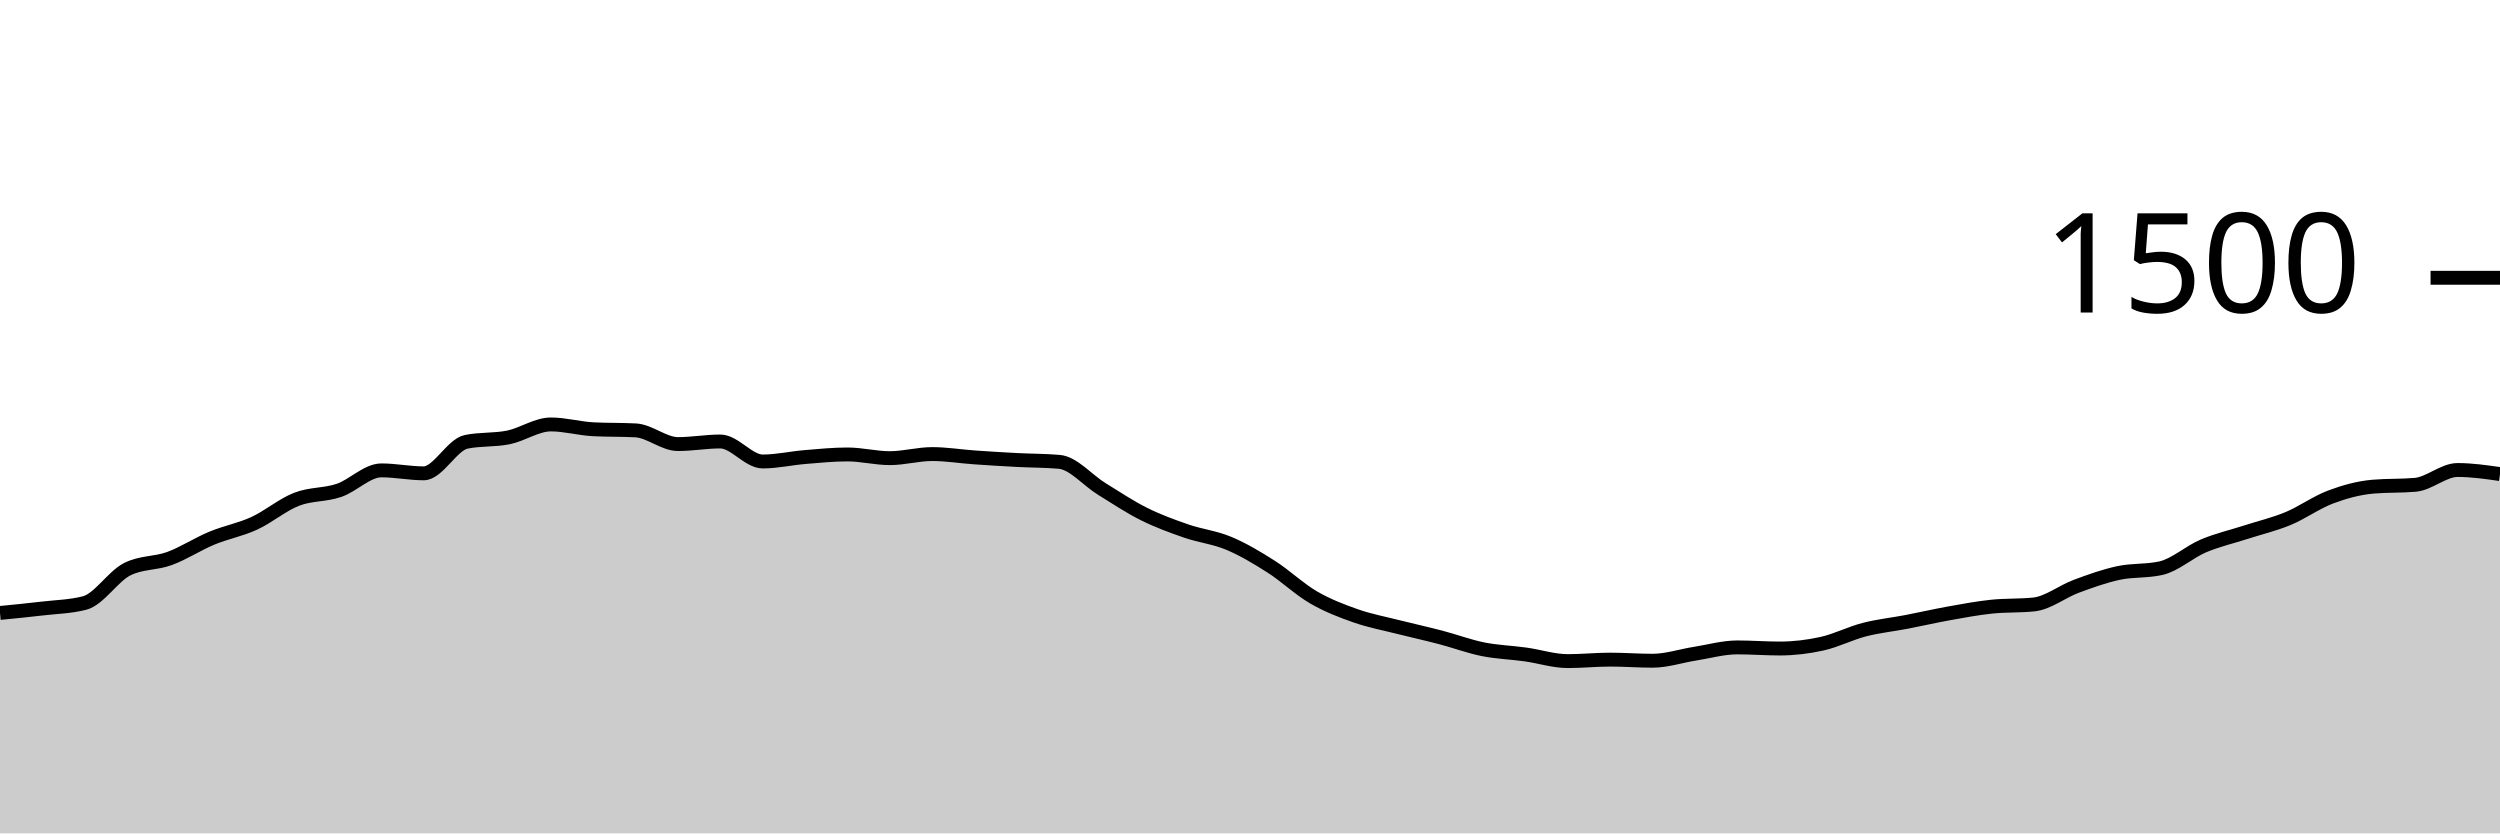
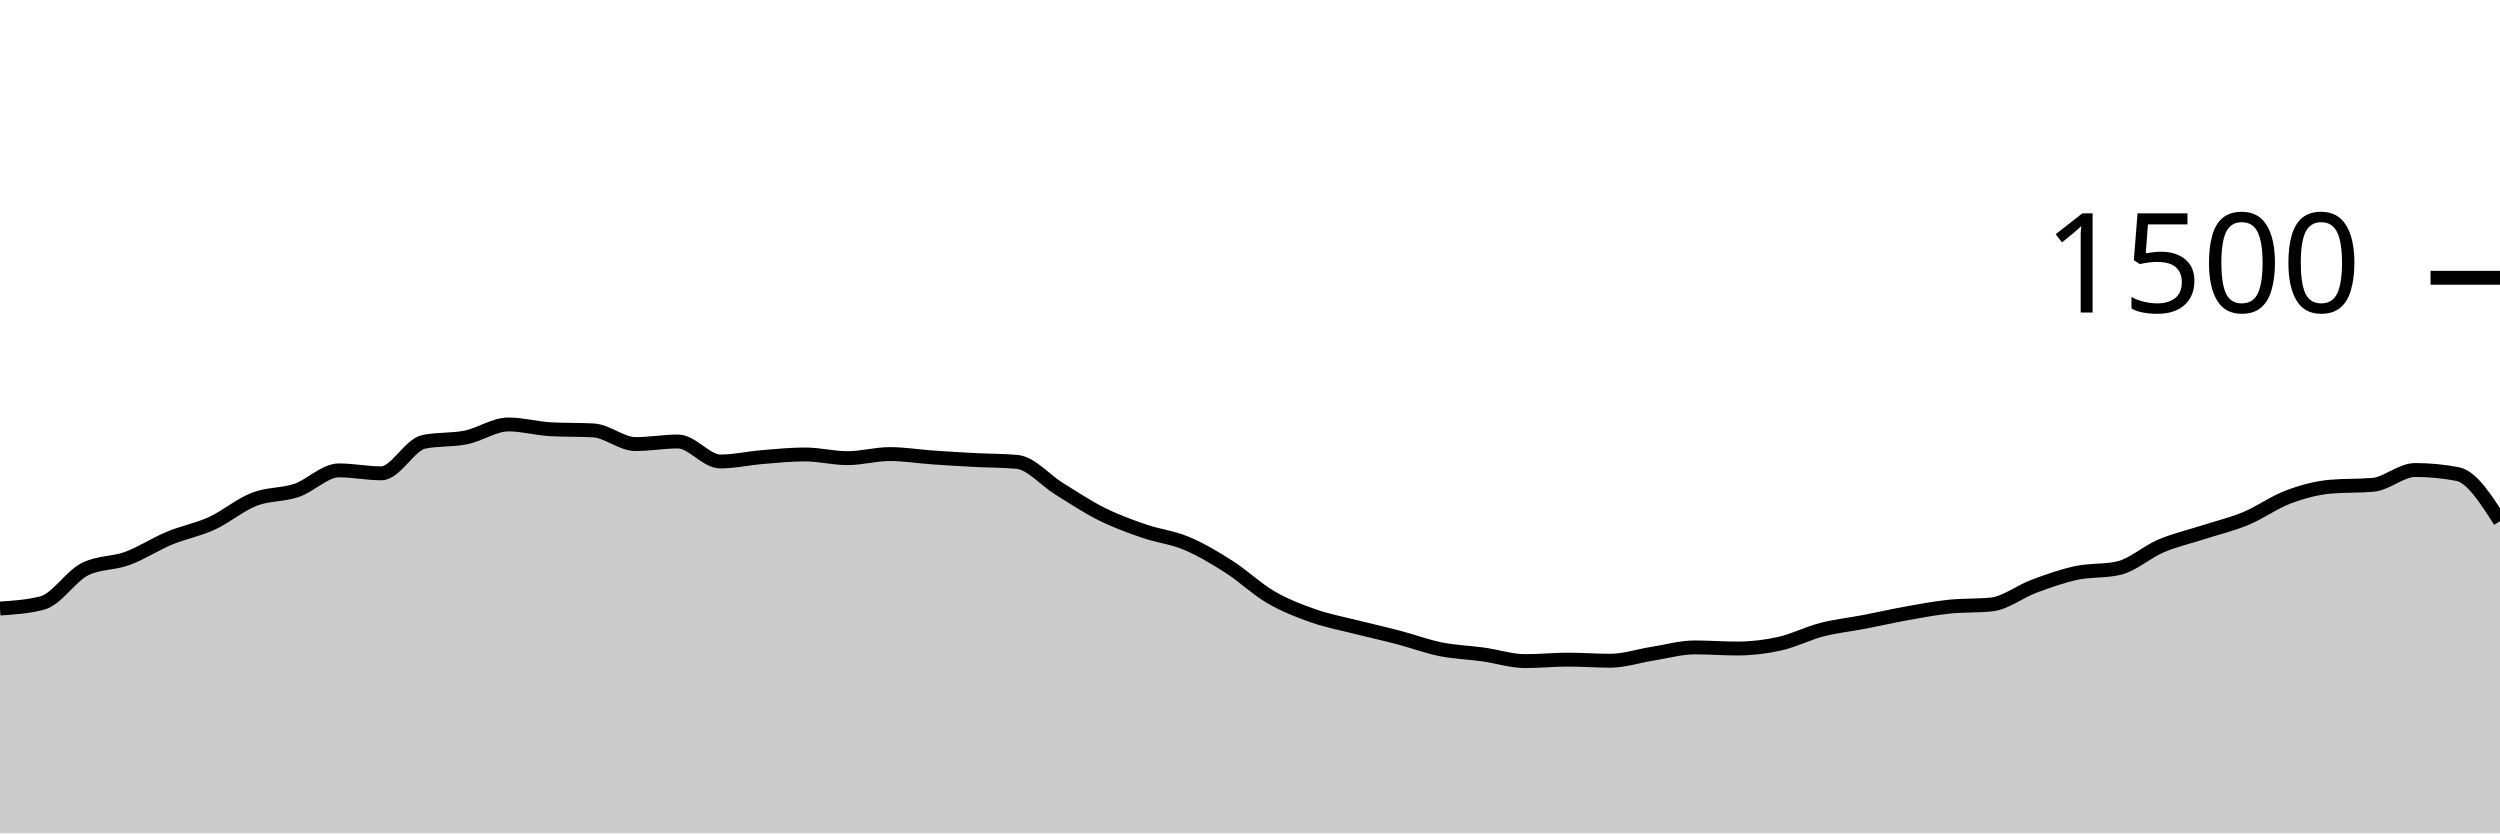
<svg xmlns="http://www.w3.org/2000/svg" viewBox="0 0 180 60">
  <g transform="translate(0,20)">
-     <path class="area" fill="rgba(0, 0, 0, 0.2)" d="M0,24.133C1.017,24.033,2.034,23.933,3.051,23.813C4.068,23.693,5.085,23.68,6.102,23.413C7.119,23.147,8.136,21.502,9.153,20.987C10.169,20.471,11.186,20.587,12.203,20.213C13.22,19.84,14.237,19.169,15.254,18.747C16.271,18.324,17.288,18.147,18.305,17.68C19.322,17.213,20.339,16.342,21.356,15.947C22.373,15.551,23.39,15.653,24.407,15.307C25.424,14.96,26.441,13.867,27.458,13.867C28.475,13.867,29.492,14.08,30.508,14.08C31.525,14.08,32.542,12.027,33.559,11.813C34.576,11.6,35.593,11.702,36.61,11.493C37.627,11.284,38.644,10.56,39.661,10.56C40.678,10.56,41.695,10.853,42.712,10.907C43.729,10.96,44.746,10.933,45.763,10.987C46.78,11.04,47.797,11.973,48.814,11.973C49.831,11.973,50.847,11.787,51.864,11.787C52.881,11.787,53.898,13.227,54.915,13.227C55.932,13.227,56.949,12.991,57.966,12.907C58.983,12.822,60,12.72,61.017,12.72C62.034,12.72,63.051,12.987,64.068,12.987C65.085,12.987,66.102,12.693,67.119,12.693C68.136,12.693,69.153,12.862,70.169,12.933C71.186,13.004,72.203,13.067,73.22,13.12C74.237,13.173,75.254,13.164,76.271,13.253C77.288,13.342,78.305,14.573,79.322,15.2C80.339,15.827,81.356,16.507,82.373,17.013C83.39,17.52,84.407,17.889,85.424,18.24C86.441,18.591,87.458,18.693,88.475,19.12C89.492,19.547,90.508,20.151,91.525,20.8C92.542,21.449,93.559,22.422,94.576,23.013C95.593,23.604,96.61,23.991,97.627,24.347C98.644,24.702,99.661,24.889,100.678,25.147C101.695,25.404,102.712,25.627,103.729,25.893C104.746,26.16,105.763,26.542,106.78,26.747C107.797,26.951,108.814,26.978,109.831,27.12C110.847,27.262,111.864,27.6,112.881,27.6C113.898,27.6,114.915,27.493,115.932,27.493C116.949,27.493,117.966,27.573,118.983,27.573C120,27.573,121.017,27.227,122.034,27.067C123.051,26.907,124.068,26.613,125.085,26.613C126.102,26.613,127.119,26.693,128.136,26.693C129.153,26.693,130.169,26.573,131.186,26.347C132.203,26.12,133.22,25.596,134.237,25.333C135.254,25.071,136.271,24.969,137.288,24.773C138.305,24.578,139.322,24.342,140.339,24.16C141.356,23.978,142.373,23.787,143.39,23.68C144.407,23.573,145.424,23.627,146.441,23.52C147.458,23.413,148.475,22.591,149.492,22.213C150.508,21.836,151.525,21.471,152.542,21.253C153.559,21.036,154.576,21.138,155.593,20.907C156.61,20.676,157.627,19.738,158.644,19.307C159.661,18.876,160.678,18.649,161.695,18.32C162.712,17.991,163.729,17.756,164.746,17.333C165.763,16.911,166.78,16.169,167.797,15.787C168.814,15.404,169.831,15.129,170.847,15.04C171.864,14.951,172.881,14.996,173.898,14.907C174.915,14.818,175.932,13.84,176.949,13.84C177.966,13.84,178.983,13.987,180,14.133L180,40C178.983,40,177.966,40,176.949,40C175.932,40,174.915,40,173.898,40C172.881,40,171.864,40,170.847,40C169.831,40,168.814,40,167.797,40C166.78,40,165.763,40,164.746,40C163.729,40,162.712,40,161.695,40C160.678,40,159.661,40,158.644,40C157.627,40,156.61,40,155.593,40C154.576,40,153.559,40,152.542,40C151.525,40,150.508,40,149.492,40C148.475,40,147.458,40,146.441,40C145.424,40,144.407,40,143.39,40C142.373,40,141.356,40,140.339,40C139.322,40,138.305,40,137.288,40C136.271,40,135.254,40,134.237,40C133.22,40,132.203,40,131.186,40C130.169,40,129.153,40,128.136,40C127.119,40,126.102,40,125.085,40C124.068,40,123.051,40,122.034,40C121.017,40,120,40,118.983,40C117.966,40,116.949,40,115.932,40C114.915,40,113.898,40,112.881,40C111.864,40,110.847,40,109.831,40C108.814,40,107.797,40,106.78,40C105.763,40,104.746,40,103.729,40C102.712,40,101.695,40,100.678,40C99.661,40,98.644,40,97.627,40C96.61,40,95.593,40,94.576,40C93.559,40,92.542,40,91.525,40C90.508,40,89.492,40,88.475,40C87.458,40,86.441,40,85.424,40C84.407,40,83.39,40,82.373,40C81.356,40,80.339,40,79.322,40C78.305,40,77.288,40,76.271,40C75.254,40,74.237,40,73.22,40C72.203,40,71.186,40,70.169,40C69.153,40,68.136,40,67.119,40C66.102,40,65.085,40,64.068,40C63.051,40,62.034,40,61.017,40C60,40,58.983,40,57.966,40C56.949,40,55.932,40,54.915,40C53.898,40,52.881,40,51.864,40C50.847,40,49.831,40,48.814,40C47.797,40,46.78,40,45.763,40C44.746,40,43.729,40,42.712,40C41.695,40,40.678,40,39.661,40C38.644,40,37.627,40,36.61,40C35.593,40,34.576,40,33.559,40C32.542,40,31.525,40,30.508,40C29.492,40,28.475,40,27.458,40C26.441,40,25.424,40,24.407,40C23.39,40,22.373,40,21.356,40C20.339,40,19.322,40,18.305,40C17.288,40,16.271,40,15.254,40C14.237,40,13.22,40,12.203,40C11.186,40,10.169,40,9.153,40C8.136,40,7.119,40,6.102,40C5.085,40,4.068,40,3.051,40C2.034,40,1.017,40,0,40Z" />
-     <path class="line" stroke="black" fill="none" d="M0,24.133C1.017,24.033,2.034,23.933,3.051,23.813C4.068,23.693,5.085,23.68,6.102,23.413C7.119,23.147,8.136,21.502,9.153,20.987C10.169,20.471,11.186,20.587,12.203,20.213C13.22,19.84,14.237,19.169,15.254,18.747C16.271,18.324,17.288,18.147,18.305,17.68C19.322,17.213,20.339,16.342,21.356,15.947C22.373,15.551,23.39,15.653,24.407,15.307C25.424,14.96,26.441,13.867,27.458,13.867C28.475,13.867,29.492,14.08,30.508,14.08C31.525,14.08,32.542,12.027,33.559,11.813C34.576,11.6,35.593,11.702,36.61,11.493C37.627,11.284,38.644,10.56,39.661,10.56C40.678,10.56,41.695,10.853,42.712,10.907C43.729,10.96,44.746,10.933,45.763,10.987C46.78,11.04,47.797,11.973,48.814,11.973C49.831,11.973,50.847,11.787,51.864,11.787C52.881,11.787,53.898,13.227,54.915,13.227C55.932,13.227,56.949,12.991,57.966,12.907C58.983,12.822,60,12.72,61.017,12.72C62.034,12.72,63.051,12.987,64.068,12.987C65.085,12.987,66.102,12.693,67.119,12.693C68.136,12.693,69.153,12.862,70.169,12.933C71.186,13.004,72.203,13.067,73.22,13.12C74.237,13.173,75.254,13.164,76.271,13.253C77.288,13.342,78.305,14.573,79.322,15.2C80.339,15.827,81.356,16.507,82.373,17.013C83.39,17.52,84.407,17.889,85.424,18.24C86.441,18.591,87.458,18.693,88.475,19.12C89.492,19.547,90.508,20.151,91.525,20.8C92.542,21.449,93.559,22.422,94.576,23.013C95.593,23.604,96.61,23.991,97.627,24.347C98.644,24.702,99.661,24.889,100.678,25.147C101.695,25.404,102.712,25.627,103.729,25.893C104.746,26.16,105.763,26.542,106.78,26.747C107.797,26.951,108.814,26.978,109.831,27.12C110.847,27.262,111.864,27.6,112.881,27.6C113.898,27.6,114.915,27.493,115.932,27.493C116.949,27.493,117.966,27.573,118.983,27.573C120,27.573,121.017,27.227,122.034,27.067C123.051,26.907,124.068,26.613,125.085,26.613C126.102,26.613,127.119,26.693,128.136,26.693C129.153,26.693,130.169,26.573,131.186,26.347C132.203,26.12,133.22,25.596,134.237,25.333C135.254,25.071,136.271,24.969,137.288,24.773C138.305,24.578,139.322,24.342,140.339,24.16C141.356,23.978,142.373,23.787,143.39,23.68C144.407,23.573,145.424,23.627,146.441,23.52C147.458,23.413,148.475,22.591,149.492,22.213C150.508,21.836,151.525,21.471,152.542,21.253C153.559,21.036,154.576,21.138,155.593,20.907C156.61,20.676,157.627,19.738,158.644,19.307C159.661,18.876,160.678,18.649,161.695,18.32C162.712,17.991,163.729,17.756,164.746,17.333C165.763,16.911,166.78,16.169,167.797,15.787C168.814,15.404,169.831,15.129,170.847,15.04C171.864,14.951,172.881,14.996,173.898,14.907C174.915,14.818,175.932,13.84,176.949,13.84C177.966,13.84,178.983,13.987,180,14.133" />
+     <path class="area" fill="rgba(0, 0, 0, 0.2)" d="M0,23.813C1.017,23.747,2.034,23.68,3.051,23.413C4.068,23.147,5.085,21.502,6.102,20.987C7.119,20.471,8.136,20.587,9.153,20.213C10.169,19.84,11.186,19.169,12.203,18.747C13.22,18.324,14.237,18.147,15.254,17.68C16.271,17.213,17.288,16.342,18.305,15.947C19.322,15.551,20.339,15.653,21.356,15.307C22.373,14.96,23.39,13.867,24.407,13.867C25.424,13.867,26.441,14.08,27.458,14.08C28.475,14.08,29.492,12.027,30.508,11.813C31.525,11.6,32.542,11.702,33.559,11.493C34.576,11.284,35.593,10.56,36.61,10.56C37.627,10.56,38.644,10.853,39.661,10.907C40.678,10.96,41.695,10.933,42.712,10.987C43.729,11.04,44.746,11.973,45.763,11.973C46.78,11.973,47.797,11.787,48.814,11.787C49.831,11.787,50.847,13.227,51.864,13.227C52.881,13.227,53.898,12.991,54.915,12.907C55.932,12.822,56.949,12.72,57.966,12.72C58.983,12.72,60,12.987,61.017,12.987C62.034,12.987,63.051,12.693,64.068,12.693C65.085,12.693,66.102,12.862,67.119,12.933C68.136,13.004,69.153,13.067,70.169,13.12C71.186,13.173,72.203,13.164,73.22,13.253C74.237,13.342,75.254,14.573,76.271,15.2C77.288,15.827,78.305,16.507,79.322,17.013C80.339,17.52,81.356,17.889,82.373,18.24C83.39,18.591,84.407,18.693,85.424,19.12C86.441,19.547,87.458,20.151,88.475,20.8C89.492,21.449,90.508,22.422,91.525,23.013C92.542,23.604,93.559,23.991,94.576,24.347C95.593,24.702,96.61,24.889,97.627,25.147C98.644,25.404,99.661,25.627,100.678,25.893C101.695,26.16,102.712,26.542,103.729,26.747C104.746,26.951,105.763,26.978,106.78,27.12C107.797,27.262,108.814,27.6,109.831,27.6C110.847,27.6,111.864,27.493,112.881,27.493C113.898,27.493,114.915,27.573,115.932,27.573C116.949,27.573,117.966,27.227,118.983,27.067C120,26.907,121.017,26.613,122.034,26.613C123.051,26.613,124.068,26.693,125.085,26.693C126.102,26.693,127.119,26.573,128.136,26.347C129.153,26.12,130.169,25.596,131.186,25.333C132.203,25.071,133.22,24.969,134.237,24.773C135.254,24.578,136.271,24.342,137.288,24.16C138.305,23.978,139.322,23.787,140.339,23.68C141.356,23.573,142.373,23.627,143.39,23.52C144.407,23.413,145.424,22.591,146.441,22.213C147.458,21.836,148.475,21.471,149.492,21.253C150.508,21.036,151.525,21.138,152.542,20.907C153.559,20.676,154.576,19.738,155.593,19.307C156.61,18.876,157.627,18.649,158.644,18.32C159.661,17.991,160.678,17.756,161.695,17.333C162.712,16.911,163.729,16.169,164.746,15.787C165.763,15.404,166.78,15.129,167.797,15.04C168.814,14.951,169.831,14.996,170.847,14.907C171.864,14.818,172.881,13.84,173.898,13.84C174.915,13.84,175.932,13.938,176.949,14.133C177.966,14.329,178.983,15.924,180,17.52L180,40C178.983,40,177.966,40,176.949,40C175.932,40,174.915,40,173.898,40C172.881,40,171.864,40,170.847,40C169.831,40,168.814,40,167.797,40C166.78,40,165.763,40,164.746,40C163.729,40,162.712,40,161.695,40C160.678,40,159.661,40,158.644,40C157.627,40,156.61,40,155.593,40C154.576,40,153.559,40,152.542,40C151.525,40,150.508,40,149.492,40C148.475,40,147.458,40,146.441,40C145.424,40,144.407,40,143.39,40C142.373,40,141.356,40,140.339,40C139.322,40,138.305,40,137.288,40C136.271,40,135.254,40,134.237,40C133.22,40,132.203,40,131.186,40C130.169,40,129.153,40,128.136,40C127.119,40,126.102,40,125.085,40C124.068,40,123.051,40,122.034,40C121.017,40,120,40,118.983,40C117.966,40,116.949,40,115.932,40C114.915,40,113.898,40,112.881,40C111.864,40,110.847,40,109.831,40C108.814,40,107.797,40,106.78,40C105.763,40,104.746,40,103.729,40C102.712,40,101.695,40,100.678,40C99.661,40,98.644,40,97.627,40C96.61,40,95.593,40,94.576,40C93.559,40,92.542,40,91.525,40C90.508,40,89.492,40,88.475,40C87.458,40,86.441,40,85.424,40C84.407,40,83.39,40,82.373,40C81.356,40,80.339,40,79.322,40C78.305,40,77.288,40,76.271,40C75.254,40,74.237,40,73.22,40C72.203,40,71.186,40,70.169,40C69.153,40,68.136,40,67.119,40C66.102,40,65.085,40,64.068,40C63.051,40,62.034,40,61.017,40C60,40,58.983,40,57.966,40C56.949,40,55.932,40,54.915,40C53.898,40,52.881,40,51.864,40C50.847,40,49.831,40,48.814,40C47.797,40,46.78,40,45.763,40C44.746,40,43.729,40,42.712,40C41.695,40,40.678,40,39.661,40C38.644,40,37.627,40,36.61,40C35.593,40,34.576,40,33.559,40C32.542,40,31.525,40,30.508,40C29.492,40,28.475,40,27.458,40C26.441,40,25.424,40,24.407,40C23.39,40,22.373,40,21.356,40C20.339,40,19.322,40,18.305,40C17.288,40,16.271,40,15.254,40C14.237,40,13.22,40,12.203,40C11.186,40,10.169,40,9.153,40C8.136,40,7.119,40,6.102,40C5.085,40,4.068,40,3.051,40C2.034,40,1.017,40,0,40Z" />
+     <path class="line" stroke="black" fill="none" d="M0,23.813C1.017,23.747,2.034,23.68,3.051,23.413C4.068,23.147,5.085,21.502,6.102,20.987C7.119,20.471,8.136,20.587,9.153,20.213C10.169,19.84,11.186,19.169,12.203,18.747C13.22,18.324,14.237,18.147,15.254,17.68C16.271,17.213,17.288,16.342,18.305,15.947C19.322,15.551,20.339,15.653,21.356,15.307C22.373,14.96,23.39,13.867,24.407,13.867C25.424,13.867,26.441,14.08,27.458,14.08C28.475,14.08,29.492,12.027,30.508,11.813C31.525,11.6,32.542,11.702,33.559,11.493C34.576,11.284,35.593,10.56,36.61,10.56C37.627,10.56,38.644,10.853,39.661,10.907C40.678,10.96,41.695,10.933,42.712,10.987C43.729,11.04,44.746,11.973,45.763,11.973C46.78,11.973,47.797,11.787,48.814,11.787C49.831,11.787,50.847,13.227,51.864,13.227C52.881,13.227,53.898,12.991,54.915,12.907C55.932,12.822,56.949,12.72,57.966,12.72C58.983,12.72,60,12.987,61.017,12.987C62.034,12.987,63.051,12.693,64.068,12.693C65.085,12.693,66.102,12.862,67.119,12.933C68.136,13.004,69.153,13.067,70.169,13.12C71.186,13.173,72.203,13.164,73.22,13.253C74.237,13.342,75.254,14.573,76.271,15.2C77.288,15.827,78.305,16.507,79.322,17.013C80.339,17.52,81.356,17.889,82.373,18.24C83.39,18.591,84.407,18.693,85.424,19.12C86.441,19.547,87.458,20.151,88.475,20.8C89.492,21.449,90.508,22.422,91.525,23.013C92.542,23.604,93.559,23.991,94.576,24.347C95.593,24.702,96.61,24.889,97.627,25.147C98.644,25.404,99.661,25.627,100.678,25.893C101.695,26.16,102.712,26.542,103.729,26.747C104.746,26.951,105.763,26.978,106.78,27.12C107.797,27.262,108.814,27.6,109.831,27.6C110.847,27.6,111.864,27.493,112.881,27.493C113.898,27.493,114.915,27.573,115.932,27.573C116.949,27.573,117.966,27.227,118.983,27.067C120,26.907,121.017,26.613,122.034,26.613C123.051,26.613,124.068,26.693,125.085,26.693C126.102,26.693,127.119,26.573,128.136,26.347C129.153,26.12,130.169,25.596,131.186,25.333C132.203,25.071,133.22,24.969,134.237,24.773C135.254,24.578,136.271,24.342,137.288,24.16C138.305,23.978,139.322,23.787,140.339,23.68C141.356,23.573,142.373,23.627,143.39,23.52C144.407,23.413,145.424,22.591,146.441,22.213C147.458,21.836,148.475,21.471,149.492,21.253C150.508,21.036,151.525,21.138,152.542,20.907C153.559,20.676,154.576,19.738,155.593,19.307C156.61,18.876,157.627,18.649,158.644,18.32C159.661,17.991,160.678,17.756,161.695,17.333C162.712,16.911,163.729,16.169,164.746,15.787C165.763,15.404,166.78,15.129,167.797,15.04C168.814,14.951,169.831,14.996,170.847,14.907C171.864,14.818,172.881,13.84,173.898,13.84C174.915,13.84,175.932,13.938,176.949,14.133C177.966,14.329,178.983,15.924,180,17.52" />
    <path class="axis-ceiling" stroke-width="1" stroke="black" fill="none" d="M175,0L180,0" />
    <text class="axis-ceiling-label" font-family="sans-serif" text-anchor="end" font-size="10px" x="170" y="2.5">1500</text>
  </g>
</svg>
